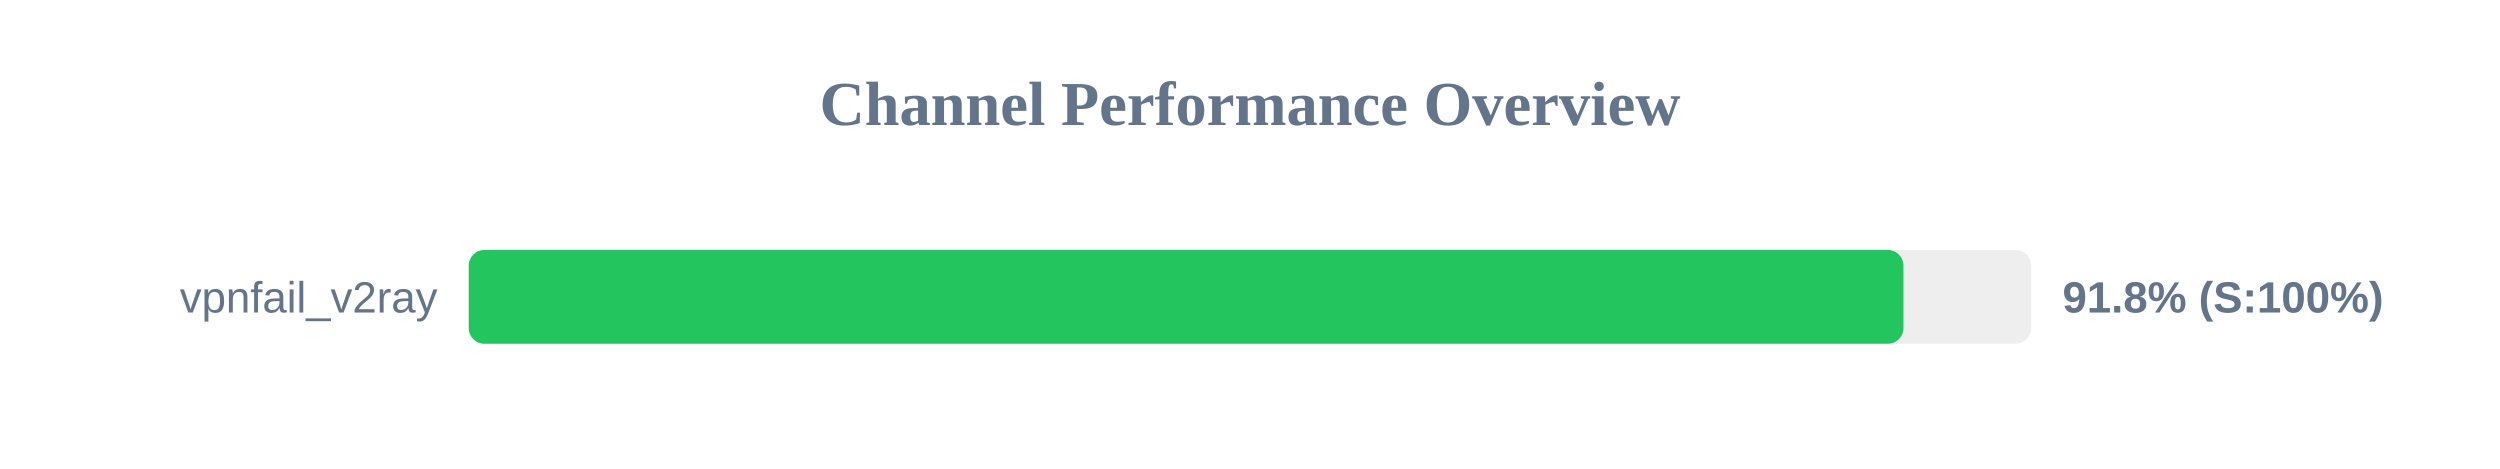
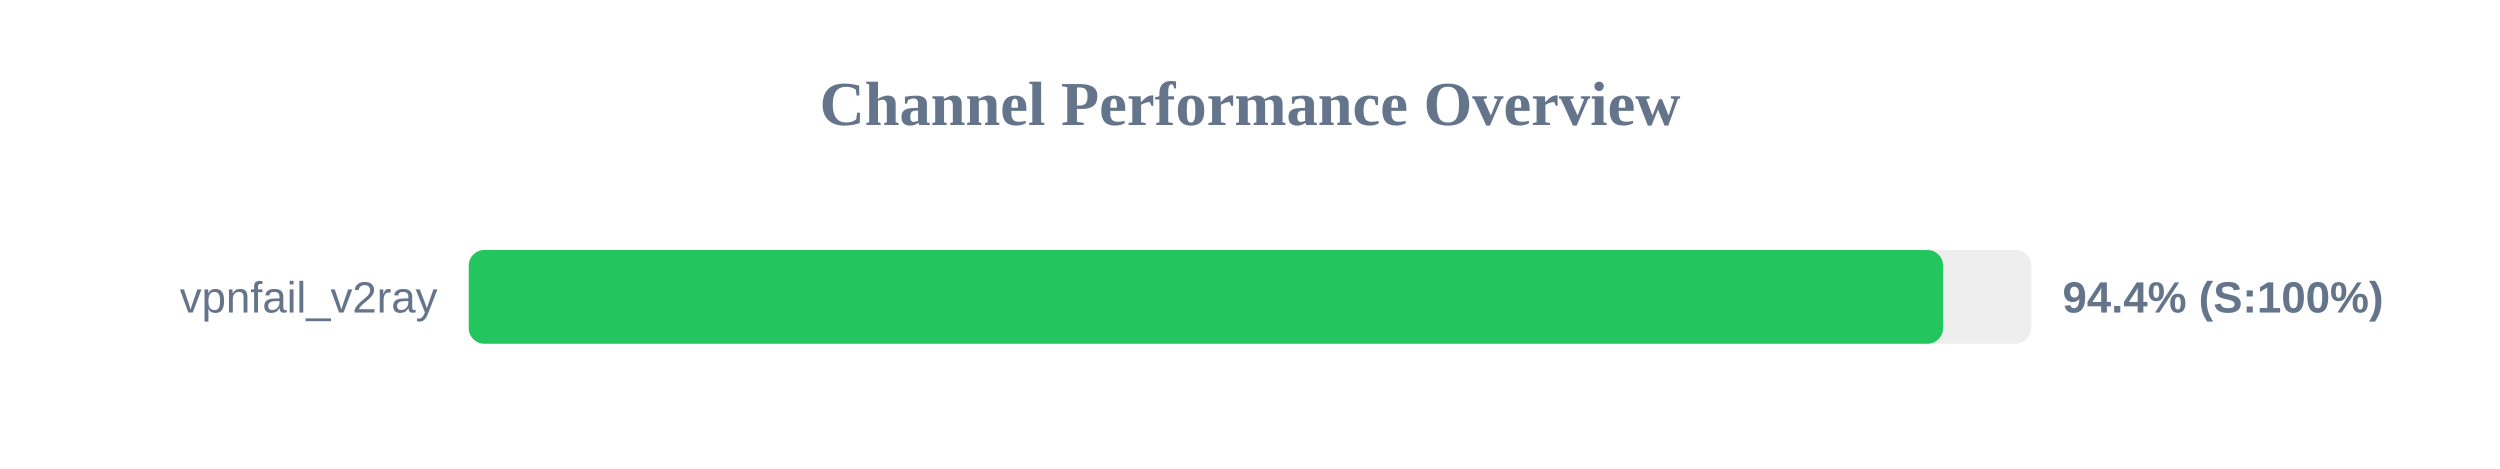
<svg xmlns="http://www.w3.org/2000/svg" width="800" height="150" version="1.1">
  <style>
        .row { font: 14px Arial; fill: #64748b; }
        .score { font: bold 14px Arial; fill: #64748b; }
    </style>
  <text x="400" y="40" text-anchor="middle" font-size="20px" font-weight="bold" fill="#64748b">Channel Performance Overview</text>
  <rect x="150" y="80" width="500" height="30" fill="#eee" rx="5" />
-   <rect x="150" y="80" width="459.1" height="30" fill="#22c55e" rx="5" />
+   <rect x="150" y="80" width="471.8" height="30" fill="#22c55e" rx="5" />
  <text x="140" y="100" text-anchor="end" class="row">vpnfail_v2ray</text>
-   <text x="660" y="100" text-anchor="start" class="score">91.8% (S:100%)</text>
+   <text x="660" y="100" text-anchor="start" class="score">94.4% (S:100%)</text>
</svg>
